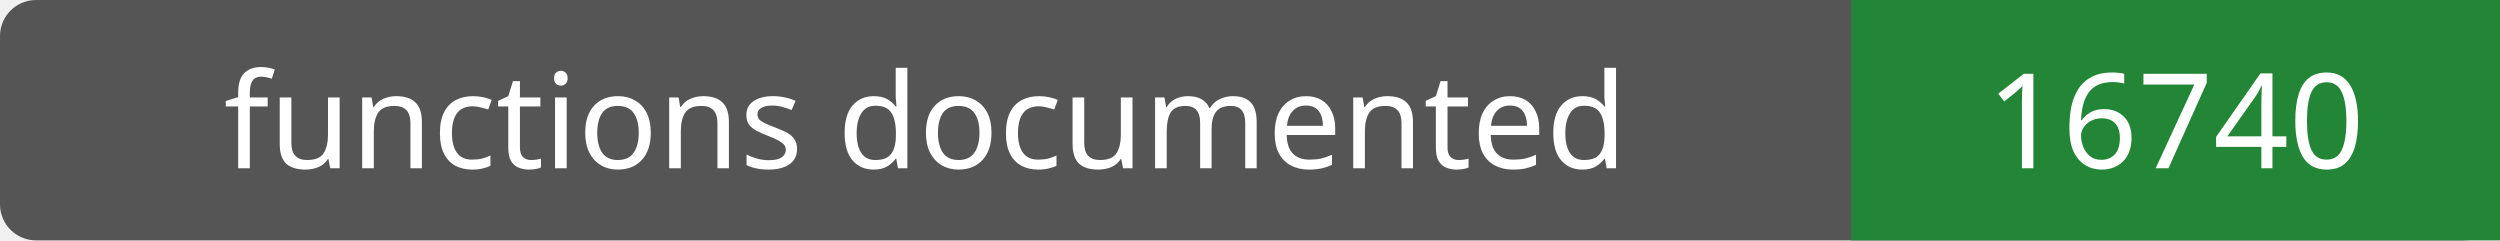
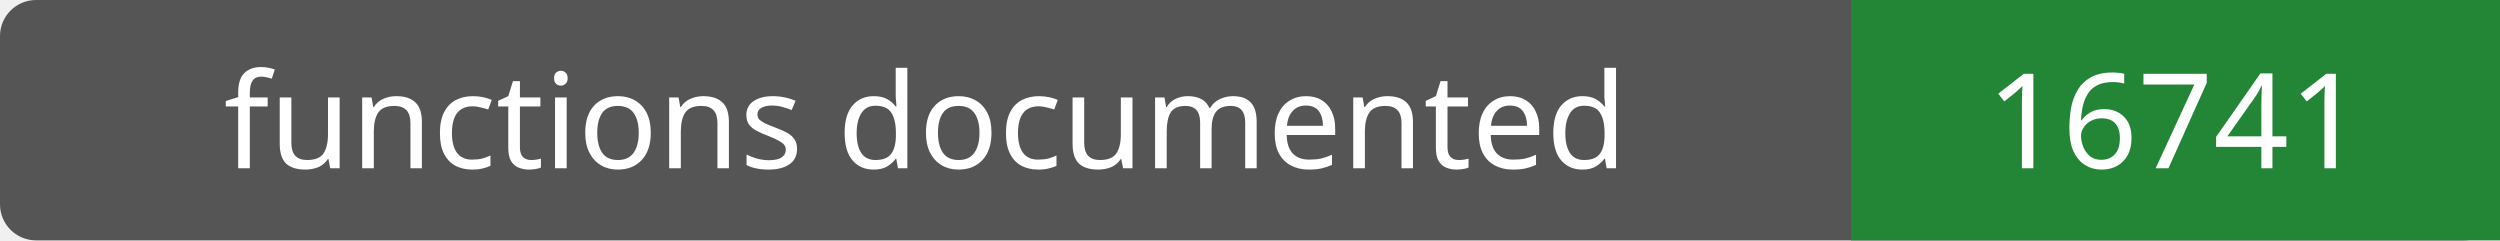
- <svg xmlns="http://www.w3.org/2000/svg" width="208" height="20" role="img" aria-label="functions documented: 16740">
+ <svg xmlns="http://www.w3.org/2000/svg" width="208" height="20" role="img" aria-label="functions documented: 16741">
  <rect width="208" height="20" rx="3" fill="#555" />
  <path fill="#238636" d="M154 0h54v20H154z" />
  <g fill="#fff" text-anchor="middle" font-family="Verdana,sans-serif" font-size="11">
    <text x="77.0" y="14">functions documented</text>
-     <text x="181.0" y="14">16740</text>
+     <text x="181.0" y="14">16741</text>
  </g>
</svg>
